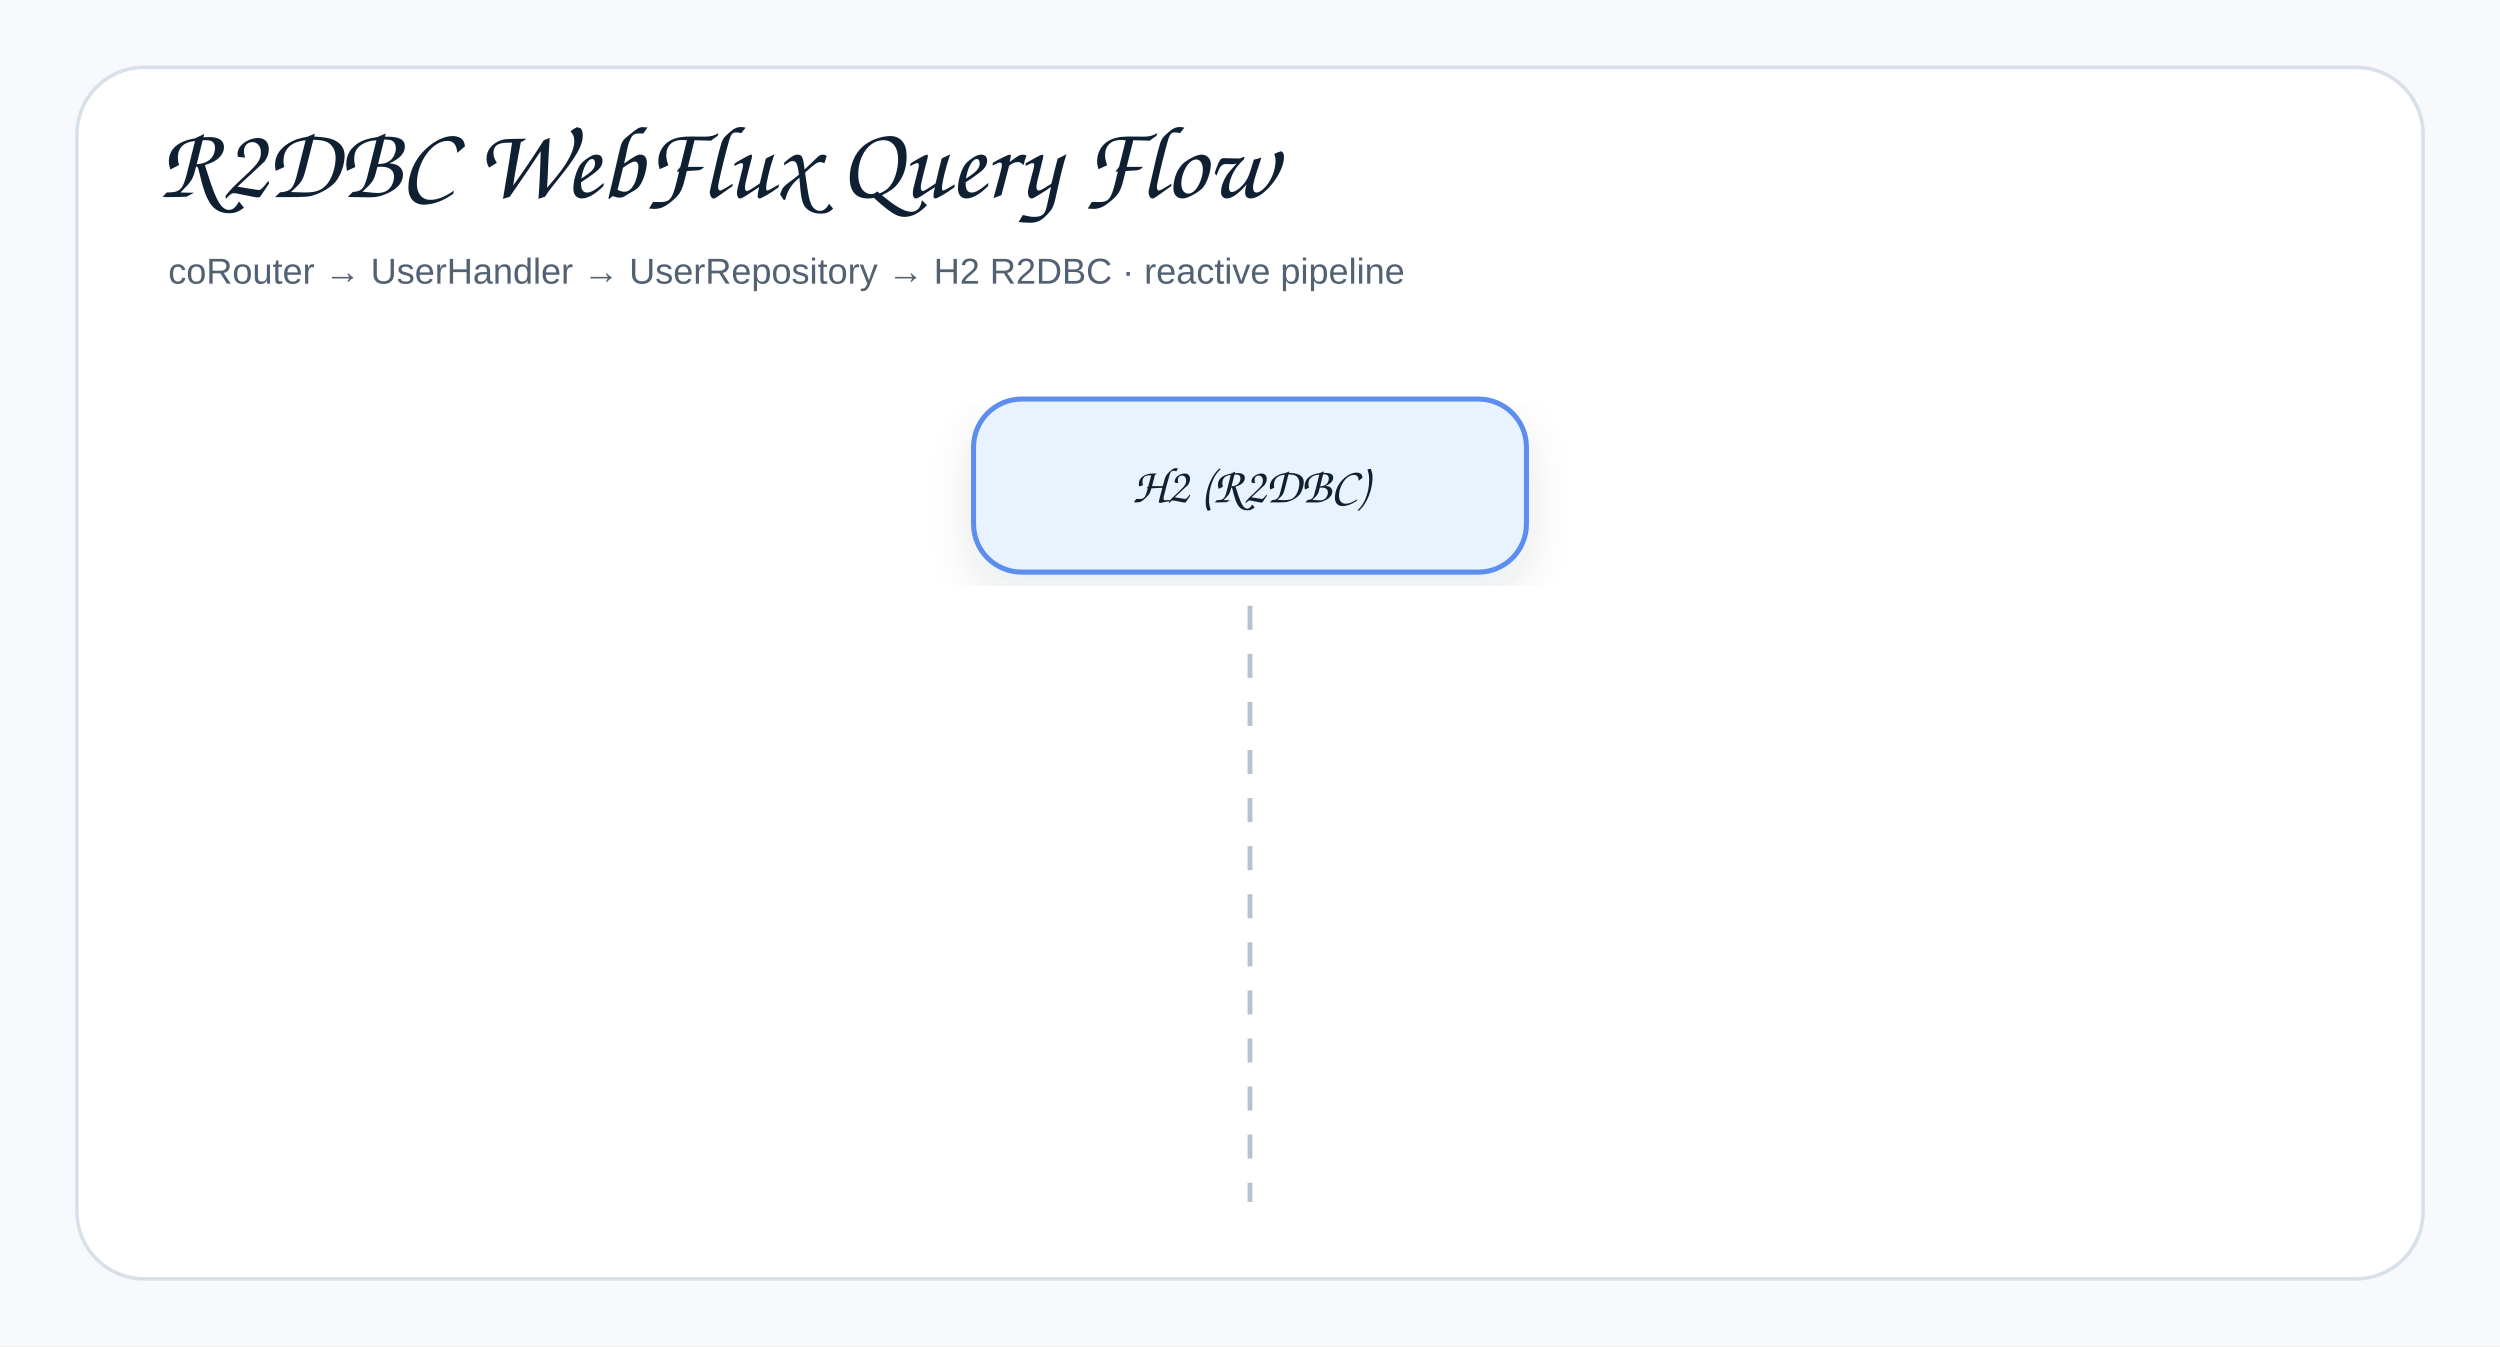
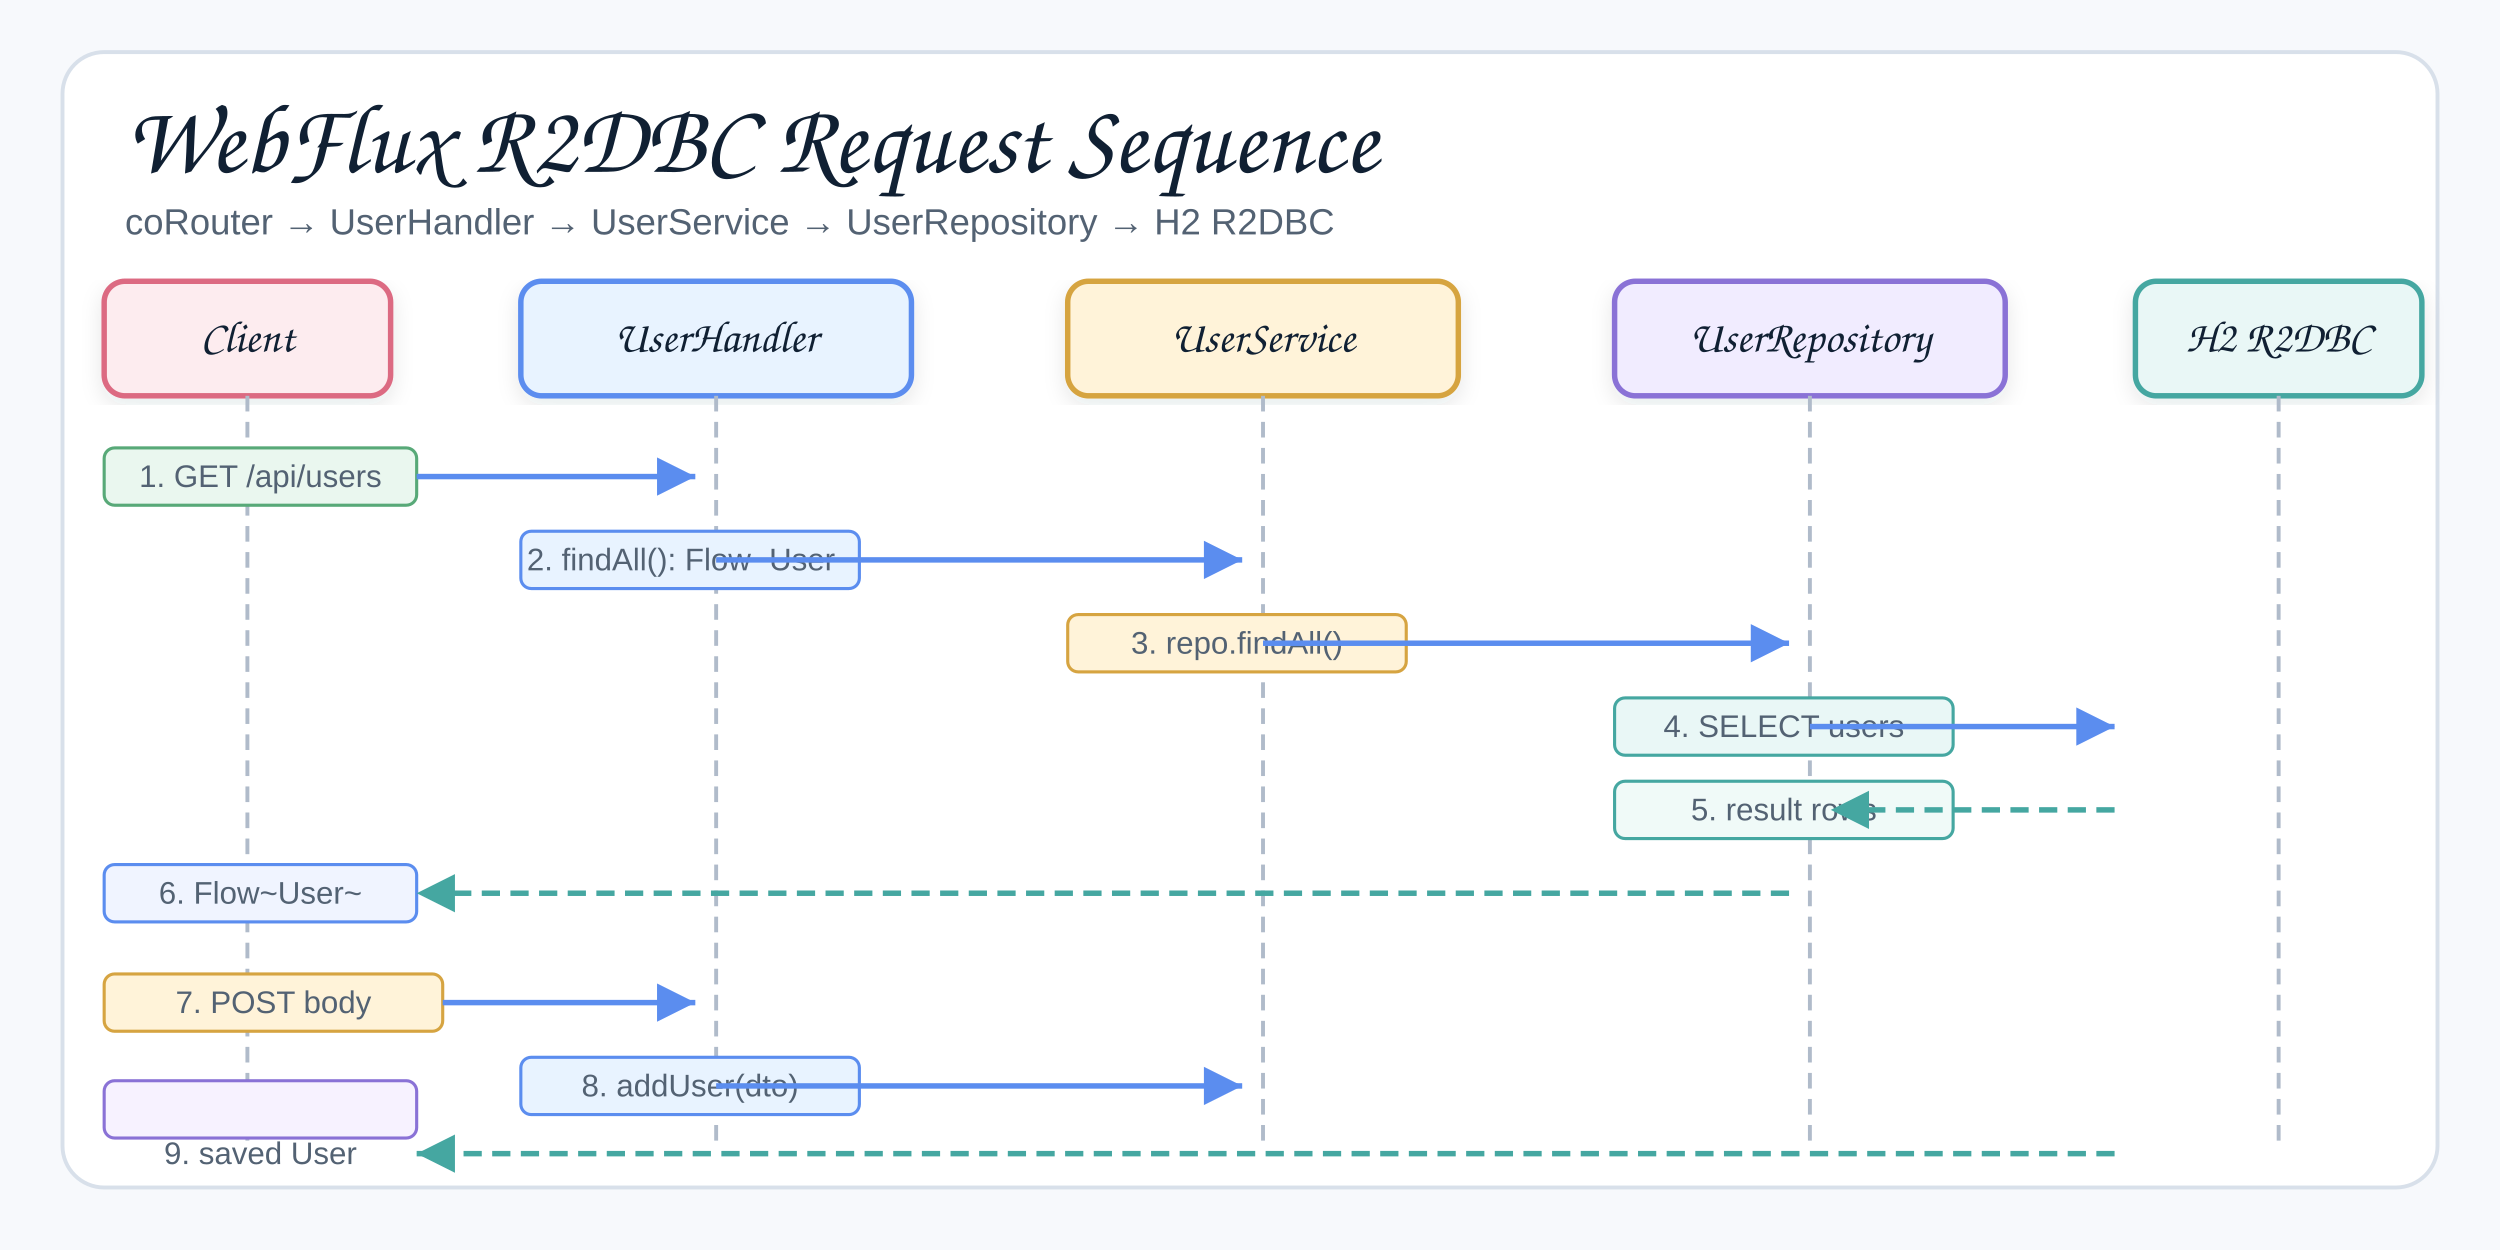
- <svg xmlns="http://www.w3.org/2000/svg" width="1040" height="560" viewBox="0 0 1040 560" role="img" aria-label="r2dbc webflux Sequence Flow 2">
+ <svg xmlns="http://www.w3.org/2000/svg" width="960" height="480" viewBox="0 0 960 480" role="img" aria-label="WebFlux R2DBC Request Sequence">
  <defs>
    <filter id="shadow" x="-8%" y="-8%" width="116%" height="116%">
-       <feDropShadow dx="0" dy="8" stdDeviation="9" flood-color="#1f2937" flood-opacity="0.10" />
+       <feDropShadow dx="0" dy="3" stdDeviation="4" flood-color="#1f2937" flood-opacity="0.10" />
    </filter>
-     <marker id="openArrow" markerWidth="12" markerHeight="10" refX="10" refY="5" orient="auto" markerUnits="strokeWidth">
-       <path d="M 1 1 L 10 5 L 1 9" fill="none" stroke="#758297" stroke-width="1.8" stroke-linecap="round" stroke-linejoin="round" />
+     <marker id="arrowBlue" markerWidth="9" markerHeight="9" refX="8" refY="4.5" orient="auto" markerUnits="strokeWidth">
+       <path d="M1,1 L8,4.5 L1,8 Z" fill="#5B8DEF" />
    </marker>
-     <marker id="inherit" markerWidth="14" markerHeight="12" refX="12" refY="6" orient="auto" markerUnits="strokeWidth">
-       <path d="M 0 1 L 12 6 L 0 11 Z" fill="#ffffff" stroke="#758297" stroke-width="1.8" />
+     <marker id="arrowTeal" markerWidth="9" markerHeight="9" refX="8" refY="4.5" orient="auto" markerUnits="strokeWidth">
+       <path d="M1,1 L8,4.5 L1,8 Z" fill="#45A7A1" />
    </marker>
    <style>
    .canvas{fill:#f7f9fc}.frame{fill:#fff;stroke:#d8e0ea;stroke-width:1.5}
-     .title{font-family:"Architects Daughter","Comic Sans MS","Comic Sans",cursive;font-size:43px;font-weight:400;fill:#102033}
-     .subtitle{font-family:"Comic Sans MS","Comic Sans","Comic Neue",Arial,sans-serif;font-size:15px;font-weight:400;fill:#536273}
-     .label{font-family:"Architects Daughter","Comic Sans MS","Comic Sans",cursive;font-size:25px;font-weight:400;fill:#102033}
+     .title{font-family:"Architects Daughter","Comic Sans MS","Comic Sans",cursive;font-size:38px;font-weight:400;fill:#102033}
+     .subtitle{font-family:"Comic Sans MS","Comic Sans","Comic Neue",Arial,sans-serif;font-size:14px;font-weight:400;fill:#536273}
    .smallLabel{font-family:"Architects Daughter","Comic Sans MS","Comic Sans",cursive;font-size:21px;font-weight:400;fill:#102033}
-     .mono{font-family:"Comic Sans MS","Comic Sans","Comic Neue",Arial,sans-serif;font-size:12px;font-weight:400;fill:#102033}
    .small{font-family:"Comic Sans MS","Comic Sans","Comic Neue",Arial,sans-serif;font-size:12px;font-weight:400;fill:#536273}
-     .strong{font-family:"Comic Sans MS","Comic Sans","Comic Neue",Arial,sans-serif;font-size:13px;font-weight:400;fill:#102033}
-     .card{stroke-width:2.1;filter:url(#shadow)}.compartment{stroke-width:1.5;fill:none}
-     .line{stroke:#758297;stroke-width:2.1;fill:none;marker-end:url(#openArrow)}
-     .plainLine{stroke:#758297;stroke-width:2.1;fill:none}
-     .dashed{stroke:#758297;stroke-width:2.1;stroke-dasharray:7 6;fill:none;marker-end:url(#openArrow)}
-     .inheritLine{stroke:#758297;stroke-width:2.2;fill:none;marker-end:url(#inherit)}
-     .implLine{stroke:#758297;stroke-width:2.2;stroke-dasharray:8 7;fill:none;marker-end:url(#inherit)}
+     .card{stroke-width:2.1;filter:url(#shadow)}
+     .lifeline{stroke:#b0bbca;stroke-width:1.5;stroke-dasharray:6 4;fill:none}
+     .reqArrow{stroke:#5B8DEF;stroke-width:2.1;fill:none;marker-end:url(#arrowBlue)}
+     .rspArrow{stroke:#45A7A1;stroke-width:2.1;stroke-dasharray:7 4;fill:none;marker-end:url(#arrowTeal)}
  </style>
  </defs>
-   <rect class="canvas" width="1040" height="560" />
-   <rect class="frame" x="32" y="28" width="976" height="504" rx="28" />
-   <text class="title" x="66" y="82">R2DBC WebFlux Query Flow</text>
-   <text class="subtitle" x="70" y="118">coRouter → UserHandler → UserRepository → H2 R2DBC · reactive pipeline</text>
-   <rect class="card" x="405" y="166" width="230" height="72" rx="20" fill="#E8F3FF" stroke="#5B8DEF" />
-   <text class="smallLabel" x="520" y="209" text-anchor="middle">H2 (R2DBC)</text>
-   <line class="lifeline" x1="520" y1="252" x2="520" y2="500" stroke="#b7c2d1" stroke-width="2" stroke-dasharray="10 10" />
+   <rect class="canvas" width="960" height="480" />
+   <rect class="frame" x="24" y="20" width="912" height="436" rx="16" />
+   <text class="title" x="48" y="66">WebFlux R2DBC Request Sequence</text>
+   <text class="subtitle" x="48" y="90">coRouter → UserHandler → UserService → UserRepository → H2 R2DBC</text>
+   <rect class="card" x="40" y="108" width="110" height="44" rx="8" fill="#FDECEF" stroke="#DC6B82" />
+   <text class="smallLabel" style="font-size:17px" x="95" y="135" text-anchor="middle">Client</text>
+   <rect class="card" x="200" y="108" width="150" height="44" rx="8" fill="#E8F3FF" stroke="#5B8DEF" />
+   <text class="smallLabel" style="font-size:17px" x="275" y="135" text-anchor="middle">UserHandler</text>
+   <rect class="card" x="410" y="108" width="150" height="44" rx="8" fill="#FFF3D9" stroke="#D6A441" />
+   <text class="smallLabel" style="font-size:17px" x="485" y="135" text-anchor="middle">UserService</text>
+   <rect class="card" x="620" y="108" width="150" height="44" rx="8" fill="#F1ECFF" stroke="#8A72D6" />
+   <text class="smallLabel" style="font-size:17px" x="695" y="135" text-anchor="middle">UserRepository</text>
+   <rect class="card" x="820" y="108" width="110" height="44" rx="8" fill="#E9F7F6" stroke="#45A7A1" />
+   <text class="smallLabel" style="font-size:17px" x="875" y="135" text-anchor="middle">H2 R2DBC</text>
+   <line class="lifeline" x1="95" y1="152" x2="95" y2="440" />
+   <line class="lifeline" x1="275" y1="152" x2="275" y2="440" />
+   <line class="lifeline" x1="485" y1="152" x2="485" y2="440" />
+   <line class="lifeline" x1="695" y1="152" x2="695" y2="440" />
+   <line class="lifeline" x1="875" y1="152" x2="875" y2="440" />
+   <rect fill="#EAF7EF" stroke="#58A978" stroke-width="1.2" x="40" y="172" width="120" height="22" rx="4" />
+   <text class="small" x="100" y="187" text-anchor="middle">1. GET /api/users</text>
+   <line class="reqArrow" x1="160" y1="183" x2="267" y2="183" />
+   <rect fill="#E8F3FF" stroke="#5B8DEF" stroke-width="1.2" x="200" y="204" width="130" height="22" rx="4" />
+   <text class="small" x="265" y="219" text-anchor="middle">2. findAll(): Flow~User~</text>
+   <line class="reqArrow" x1="275" y1="215" x2="477" y2="215" />
+   <rect fill="#FFF3D9" stroke="#D6A441" stroke-width="1.2" x="410" y="236" width="130" height="22" rx="4" />
+   <text class="small" x="475" y="251" text-anchor="middle">3. repo.findAll()</text>
+   <line class="reqArrow" x1="485" y1="247" x2="687" y2="247" />
+   <rect fill="#E9F7F6" stroke="#45A7A1" stroke-width="1.2" x="620" y="268" width="130" height="22" rx="4" />
+   <text class="small" x="685" y="283" text-anchor="middle">4. SELECT users</text>
+   <line class="reqArrow" x1="695" y1="279" x2="812" y2="279" />
+   <rect fill="#f0faf8" stroke="#45A7A1" stroke-width="1.2" x="620" y="300" width="130" height="22" rx="4" />
+   <text class="small" x="685" y="315" text-anchor="middle">5. result rows</text>
+   <line class="rspArrow" x1="812" y1="311" x2="703" y2="311" />
+   <rect fill="#f0f4ff" stroke="#5B8DEF" stroke-width="1.2" x="40" y="332" width="120" height="22" rx="4" />
+   <text class="small" x="100" y="347" text-anchor="middle">6. Flow~User~</text>
+   <line class="rspArrow" x1="687" y1="343" x2="160" y2="343" />
+   <rect fill="#FFF3D9" stroke="#D6A441" stroke-width="1.2" x="40" y="374" width="130" height="22" rx="4" />
+   <text class="small" x="105" y="389" text-anchor="middle">7. POST body</text>
+   <line class="reqArrow" x1="170" y1="385" x2="267" y2="385" />
+   <rect fill="#E8F3FF" stroke="#5B8DEF" stroke-width="1.2" x="200" y="406" width="130" height="22" rx="4" />
+   <text class="small" x="265" y="421" text-anchor="middle">8. addUser(dto)</text>
+   <line class="reqArrow" x1="275" y1="417" x2="477" y2="417" />
+   <rect fill="#f7f2ff" stroke="#8A72D6" stroke-width="1.2" x="40" y="415" width="120" height="22" rx="4" />
+   <text class="small" x="100" y="447" text-anchor="middle">9. saved User</text>
+   <line class="rspArrow" x1="812" y1="443" x2="160" y2="443" />
</svg>
